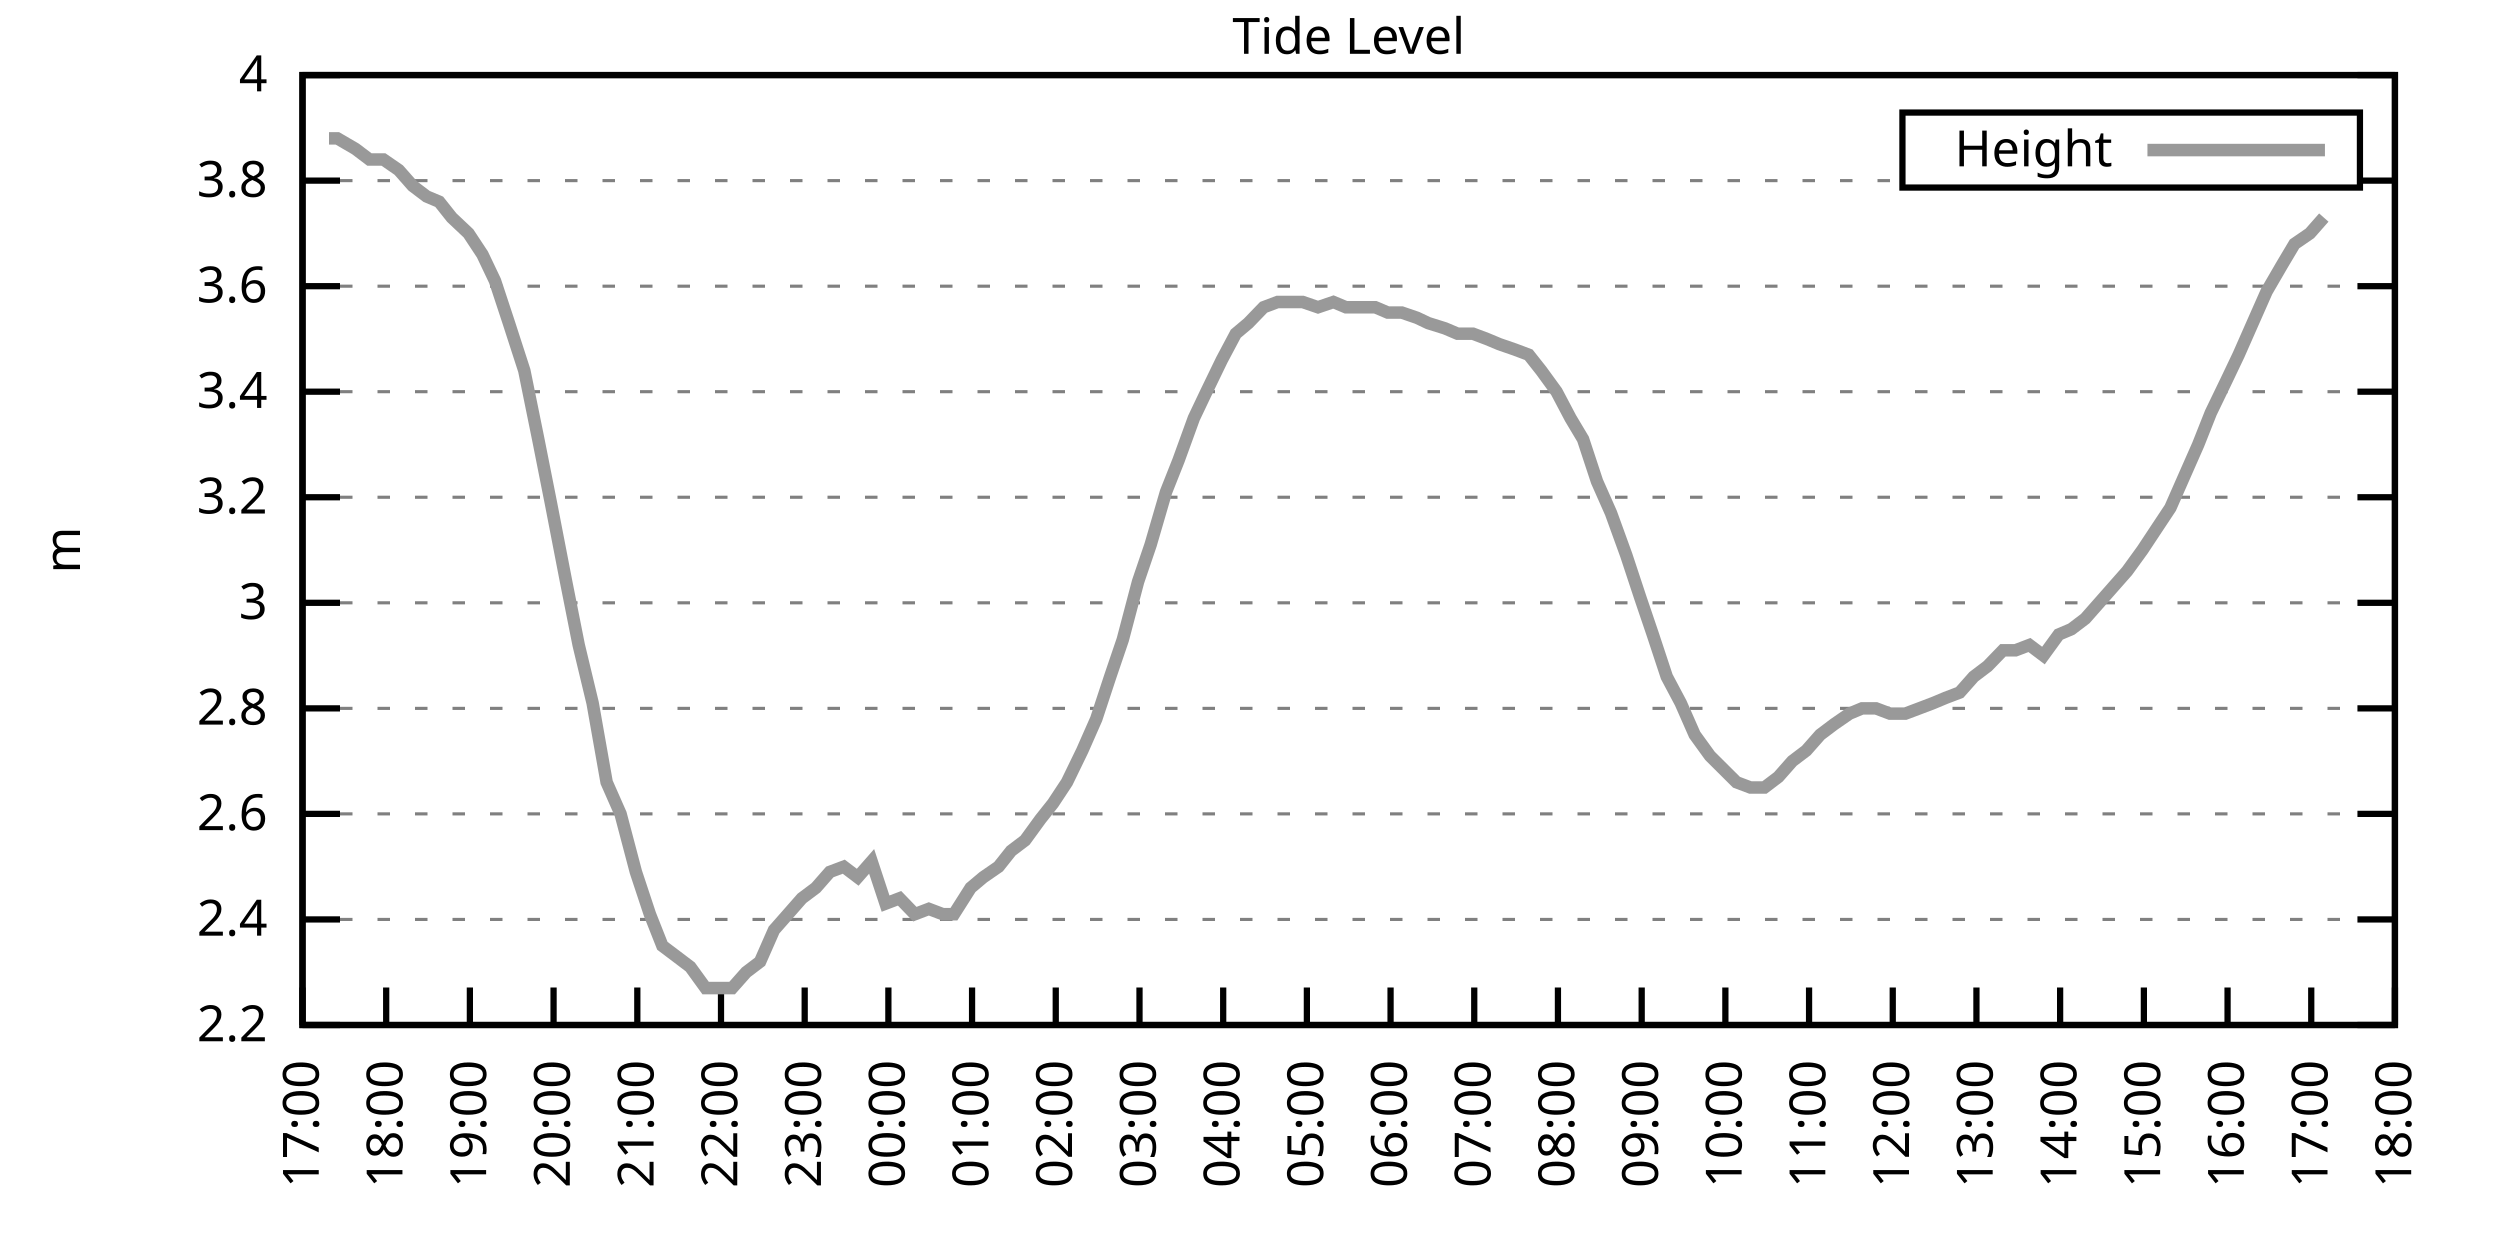
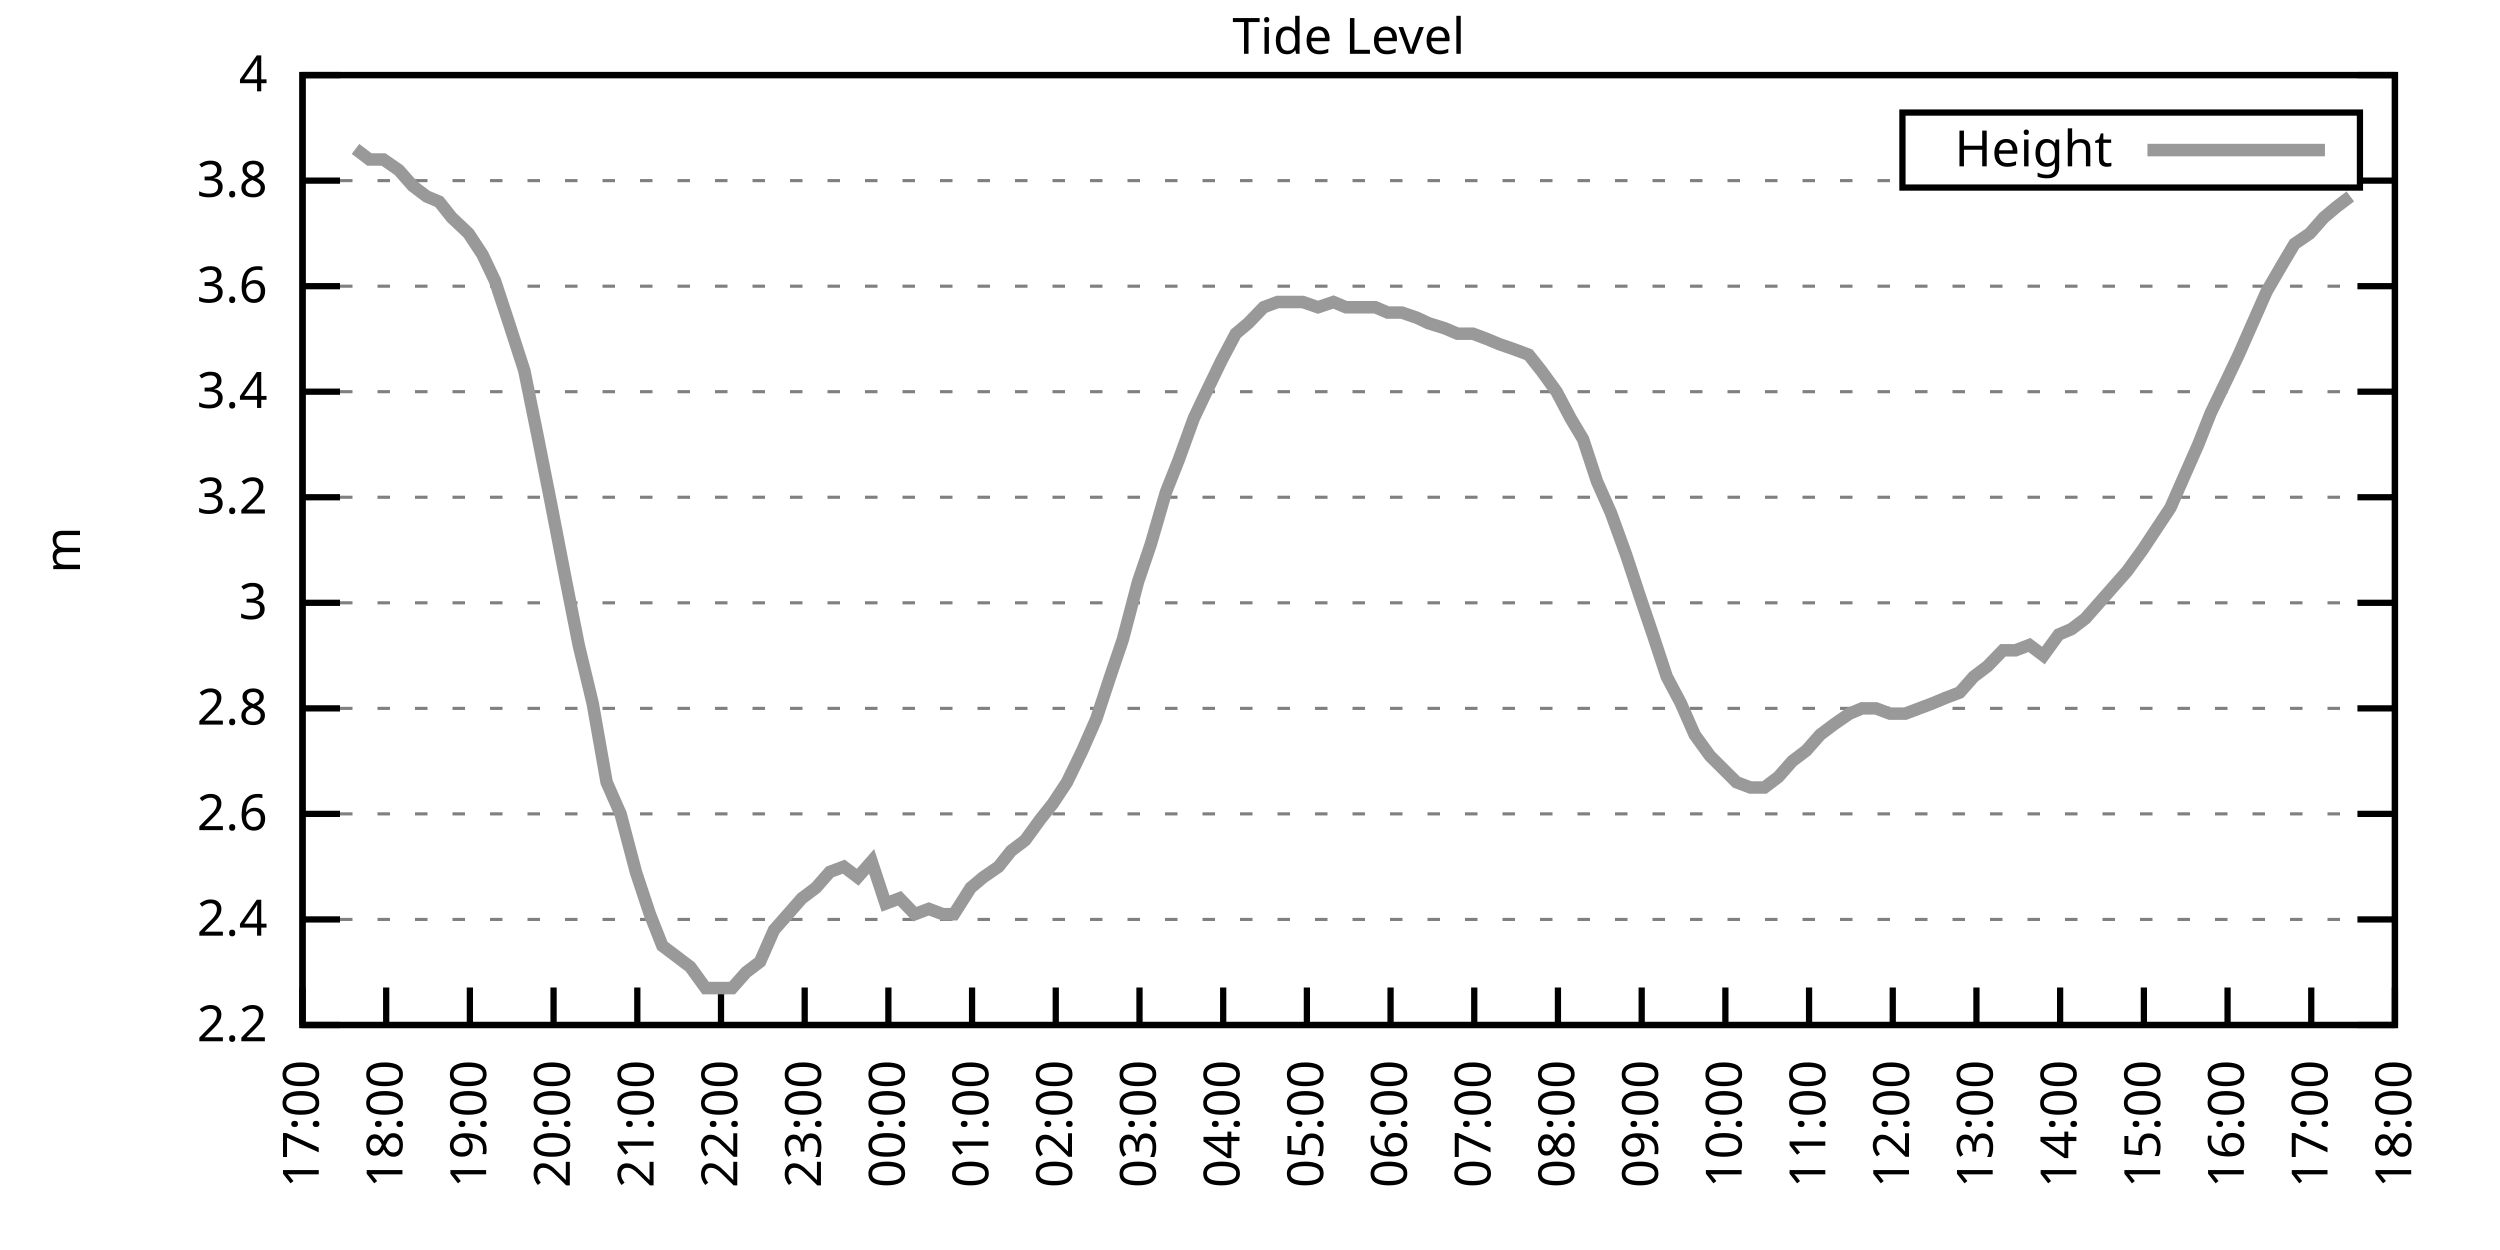
<svg xmlns="http://www.w3.org/2000/svg" xmlns:xlink="http://www.w3.org/1999/xlink" width="400" height="200" viewBox="0 0 400 200">
  <g id="gnuplot_canvas">
    <rect x="0" y="0" width="400" height="200" fill="none" />
    <defs>
      <circle id="gpDot" r="0.5" stroke-width="0.5" stroke="currentColor" />
      <path id="gpPt0" stroke-width="0.333" stroke="currentColor" d="M-1,0 h2 M0,-1 v2" />
      <path id="gpPt1" stroke-width="0.333" stroke="currentColor" d="M-1,-1 L1,1 M1,-1 L-1,1" />
      <path id="gpPt2" stroke-width="0.333" stroke="currentColor" d="M-1,0 L1,0 M0,-1 L0,1 M-1,-1 L1,1 M-1,1 L1,-1" />
      <rect id="gpPt3" stroke-width="0.333" stroke="currentColor" x="-1" y="-1" width="2" height="2" />
      <rect id="gpPt4" stroke-width="0.333" stroke="currentColor" fill="currentColor" x="-1" y="-1" width="2" height="2" />
      <circle id="gpPt5" stroke-width="0.333" stroke="currentColor" cx="0" cy="0" r="1" />
      <use xlink:href="#gpPt5" id="gpPt6" fill="currentColor" stroke="none" />
      <path id="gpPt7" stroke-width="0.333" stroke="currentColor" d="M0,-1.33 L-1.33,0.67 L1.33,0.67 z" />
      <use xlink:href="#gpPt7" id="gpPt8" fill="currentColor" stroke="none" />
      <use xlink:href="#gpPt7" id="gpPt9" stroke="currentColor" transform="rotate(180)" />
      <use xlink:href="#gpPt9" id="gpPt10" fill="currentColor" stroke="none" />
      <use xlink:href="#gpPt3" id="gpPt11" stroke="currentColor" transform="rotate(45)" />
      <use xlink:href="#gpPt11" id="gpPt12" fill="currentColor" stroke="none" />
      <path id="gpPt13" stroke-width="0.333" stroke="currentColor" d="M0,1.330 L1.265,0.411 L0.782,-1.067 L-0.782,-1.076 L-1.265,0.411 z" />
      <use xlink:href="#gpPt13" id="gpPt14" fill="currentColor" stroke="none" />
      <filter id="textbox" filterUnits="objectBoundingBox" x="0" y="0" height="1" width="1">
        <feFlood flood-color="white" flood-opacity="1" result="bgnd" />
        <feComposite in="SourceGraphic" in2="bgnd" operator="atop" />
      </filter>
      <filter id="greybox" filterUnits="objectBoundingBox" x="0" y="0" height="1" width="1">
        <feFlood flood-color="lightgrey" flood-opacity="1" result="grey" />
        <feComposite in="SourceGraphic" in2="grey" operator="atop" />
      </filter>
    </defs>
    <g fill="none" color="white" stroke="currentColor" stroke-width="1.00" stroke-linecap="butt" stroke-linejoin="miter">
</g>
    <g fill="none" color="black" stroke="currentColor" stroke-width="1.00" stroke-linecap="butt" stroke-linejoin="miter">
      <g stroke="none" shape-rendering="crispEdges">
        <polygon fill="rgb(255, 255, 255)" points="48.40,164.00 383.18,164.00 383.18,12.02 48.40,12.02 " />
      </g>
    </g>
    <g fill="none" color="black" stroke="currentColor" stroke-width="1.00" stroke-linecap="butt" stroke-linejoin="miter">
</g>
    <g fill="none" color="black" stroke="black" stroke-width="0.50" stroke-linecap="butt" stroke-linejoin="miter">
</g>
    <g fill="none" color="gray" stroke="currentColor" stroke-width="0.50" stroke-linecap="butt" stroke-linejoin="miter">
      <path stroke="gray" stroke-dasharray="2,4" class="gridline" d="M48.40,164.00 L383.19,164.00  " />
    </g>
    <g fill="none" color="gray" stroke="gray" stroke-width="1.00" stroke-linecap="butt" stroke-linejoin="miter">
</g>
    <g fill="none" color="black" stroke="currentColor" stroke-width="1.00" stroke-linecap="butt" stroke-linejoin="miter">
      <path stroke="black" d="M48.40,164.00 L54.40,164.00 M383.19,164.00 L377.19,164.00  " />
      <g transform="translate(42.80,166.60)" stroke="none" fill="black" font-family="Sans" font-size="8.00" text-anchor="end">
        <text>
          <tspan font-family="Sans"> 2.2</tspan>
        </text>
      </g>
    </g>
    <g fill="none" color="black" stroke="currentColor" stroke-width="1.00" stroke-linecap="butt" stroke-linejoin="miter">
</g>
    <g fill="none" color="black" stroke="black" stroke-width="0.50" stroke-linecap="butt" stroke-linejoin="miter">
</g>
    <g fill="none" color="gray" stroke="currentColor" stroke-width="0.50" stroke-linecap="butt" stroke-linejoin="miter">
      <path stroke="gray" stroke-dasharray="2,4" class="gridline" d="M48.40,147.11 L383.19,147.11  " />
    </g>
    <g fill="none" color="gray" stroke="gray" stroke-width="1.00" stroke-linecap="butt" stroke-linejoin="miter">
</g>
    <g fill="none" color="black" stroke="currentColor" stroke-width="1.00" stroke-linecap="butt" stroke-linejoin="miter">
      <path stroke="black" d="M48.40,147.11 L54.40,147.11 M383.19,147.11 L377.19,147.11  " />
      <g transform="translate(42.80,149.71)" stroke="none" fill="black" font-family="Sans" font-size="8.00" text-anchor="end">
        <text>
          <tspan font-family="Sans"> 2.4</tspan>
        </text>
      </g>
    </g>
    <g fill="none" color="black" stroke="currentColor" stroke-width="1.00" stroke-linecap="butt" stroke-linejoin="miter">
</g>
    <g fill="none" color="black" stroke="black" stroke-width="0.50" stroke-linecap="butt" stroke-linejoin="miter">
</g>
    <g fill="none" color="gray" stroke="currentColor" stroke-width="0.50" stroke-linecap="butt" stroke-linejoin="miter">
      <path stroke="gray" stroke-dasharray="2,4" class="gridline" d="M48.40,130.22 L383.19,130.22  " />
    </g>
    <g fill="none" color="gray" stroke="gray" stroke-width="1.00" stroke-linecap="butt" stroke-linejoin="miter">
</g>
    <g fill="none" color="black" stroke="currentColor" stroke-width="1.00" stroke-linecap="butt" stroke-linejoin="miter">
      <path stroke="black" d="M48.40,130.22 L54.40,130.22 M383.19,130.22 L377.19,130.22  " />
      <g transform="translate(42.80,132.82)" stroke="none" fill="black" font-family="Sans" font-size="8.00" text-anchor="end">
        <text>
          <tspan font-family="Sans"> 2.6</tspan>
        </text>
      </g>
    </g>
    <g fill="none" color="black" stroke="currentColor" stroke-width="1.00" stroke-linecap="butt" stroke-linejoin="miter">
</g>
    <g fill="none" color="black" stroke="black" stroke-width="0.50" stroke-linecap="butt" stroke-linejoin="miter">
</g>
    <g fill="none" color="gray" stroke="currentColor" stroke-width="0.50" stroke-linecap="butt" stroke-linejoin="miter">
      <path stroke="gray" stroke-dasharray="2,4" class="gridline" d="M48.40,113.34 L383.19,113.34  " />
    </g>
    <g fill="none" color="gray" stroke="gray" stroke-width="1.00" stroke-linecap="butt" stroke-linejoin="miter">
</g>
    <g fill="none" color="black" stroke="currentColor" stroke-width="1.00" stroke-linecap="butt" stroke-linejoin="miter">
      <path stroke="black" d="M48.40,113.34 L54.40,113.34 M383.19,113.34 L377.19,113.34  " />
      <g transform="translate(42.80,115.94)" stroke="none" fill="black" font-family="Sans" font-size="8.00" text-anchor="end">
        <text>
          <tspan font-family="Sans"> 2.8</tspan>
        </text>
      </g>
    </g>
    <g fill="none" color="black" stroke="currentColor" stroke-width="1.00" stroke-linecap="butt" stroke-linejoin="miter">
</g>
    <g fill="none" color="black" stroke="black" stroke-width="0.50" stroke-linecap="butt" stroke-linejoin="miter">
</g>
    <g fill="none" color="gray" stroke="currentColor" stroke-width="0.50" stroke-linecap="butt" stroke-linejoin="miter">
      <path stroke="gray" stroke-dasharray="2,4" class="gridline" d="M48.40,96.45 L383.19,96.45  " />
    </g>
    <g fill="none" color="gray" stroke="gray" stroke-width="1.00" stroke-linecap="butt" stroke-linejoin="miter">
</g>
    <g fill="none" color="black" stroke="currentColor" stroke-width="1.00" stroke-linecap="butt" stroke-linejoin="miter">
      <path stroke="black" d="M48.40,96.45 L54.40,96.45 M383.19,96.45 L377.19,96.45  " />
      <g transform="translate(42.80,99.05)" stroke="none" fill="black" font-family="Sans" font-size="8.00" text-anchor="end">
        <text>
          <tspan font-family="Sans"> 3</tspan>
        </text>
      </g>
    </g>
    <g fill="none" color="black" stroke="currentColor" stroke-width="1.00" stroke-linecap="butt" stroke-linejoin="miter">
</g>
    <g fill="none" color="black" stroke="black" stroke-width="0.50" stroke-linecap="butt" stroke-linejoin="miter">
</g>
    <g fill="none" color="gray" stroke="currentColor" stroke-width="0.50" stroke-linecap="butt" stroke-linejoin="miter">
      <path stroke="gray" stroke-dasharray="2,4" class="gridline" d="M48.40,79.56 L383.19,79.56  " />
    </g>
    <g fill="none" color="gray" stroke="gray" stroke-width="1.00" stroke-linecap="butt" stroke-linejoin="miter">
</g>
    <g fill="none" color="black" stroke="currentColor" stroke-width="1.00" stroke-linecap="butt" stroke-linejoin="miter">
      <path stroke="black" d="M48.40,79.56 L54.40,79.56 M383.19,79.56 L377.19,79.56  " />
      <g transform="translate(42.80,82.16)" stroke="none" fill="black" font-family="Sans" font-size="8.00" text-anchor="end">
        <text>
          <tspan font-family="Sans"> 3.2</tspan>
        </text>
      </g>
    </g>
    <g fill="none" color="black" stroke="currentColor" stroke-width="1.00" stroke-linecap="butt" stroke-linejoin="miter">
</g>
    <g fill="none" color="black" stroke="black" stroke-width="0.50" stroke-linecap="butt" stroke-linejoin="miter">
</g>
    <g fill="none" color="gray" stroke="currentColor" stroke-width="0.50" stroke-linecap="butt" stroke-linejoin="miter">
      <path stroke="gray" stroke-dasharray="2,4" class="gridline" d="M48.40,62.67 L383.19,62.67  " />
    </g>
    <g fill="none" color="gray" stroke="gray" stroke-width="1.00" stroke-linecap="butt" stroke-linejoin="miter">
</g>
    <g fill="none" color="black" stroke="currentColor" stroke-width="1.00" stroke-linecap="butt" stroke-linejoin="miter">
      <path stroke="black" d="M48.40,62.67 L54.40,62.67 M383.19,62.67 L377.19,62.67  " />
      <g transform="translate(42.80,65.27)" stroke="none" fill="black" font-family="Sans" font-size="8.00" text-anchor="end">
        <text>
          <tspan font-family="Sans"> 3.4</tspan>
        </text>
      </g>
    </g>
    <g fill="none" color="black" stroke="currentColor" stroke-width="1.00" stroke-linecap="butt" stroke-linejoin="miter">
</g>
    <g fill="none" color="black" stroke="black" stroke-width="0.50" stroke-linecap="butt" stroke-linejoin="miter">
</g>
    <g fill="none" color="gray" stroke="currentColor" stroke-width="0.50" stroke-linecap="butt" stroke-linejoin="miter">
      <path stroke="gray" stroke-dasharray="2,4" class="gridline" d="M48.40,45.79 L383.19,45.79  " />
    </g>
    <g fill="none" color="gray" stroke="gray" stroke-width="1.00" stroke-linecap="butt" stroke-linejoin="miter">
</g>
    <g fill="none" color="black" stroke="currentColor" stroke-width="1.00" stroke-linecap="butt" stroke-linejoin="miter">
      <path stroke="black" d="M48.40,45.79 L54.40,45.79 M383.19,45.79 L377.19,45.79  " />
      <g transform="translate(42.80,48.39)" stroke="none" fill="black" font-family="Sans" font-size="8.00" text-anchor="end">
        <text>
          <tspan font-family="Sans"> 3.6</tspan>
        </text>
      </g>
    </g>
    <g fill="none" color="black" stroke="currentColor" stroke-width="1.00" stroke-linecap="butt" stroke-linejoin="miter">
</g>
    <g fill="none" color="black" stroke="black" stroke-width="0.50" stroke-linecap="butt" stroke-linejoin="miter">
</g>
    <g fill="none" color="gray" stroke="currentColor" stroke-width="0.50" stroke-linecap="butt" stroke-linejoin="miter">
      <path stroke="gray" stroke-dasharray="2,4" class="gridline" d="M48.40,28.90 L304.39,28.90 M377.59,28.90 L383.19,28.90  " />
    </g>
    <g fill="none" color="gray" stroke="gray" stroke-width="1.00" stroke-linecap="butt" stroke-linejoin="miter">
</g>
    <g fill="none" color="black" stroke="currentColor" stroke-width="1.00" stroke-linecap="butt" stroke-linejoin="miter">
      <path stroke="black" d="M48.40,28.90 L54.40,28.90 M383.19,28.90 L377.19,28.90  " />
      <g transform="translate(42.80,31.50)" stroke="none" fill="black" font-family="Sans" font-size="8.00" text-anchor="end">
        <text>
          <tspan font-family="Sans"> 3.8</tspan>
        </text>
      </g>
    </g>
    <g fill="none" color="black" stroke="currentColor" stroke-width="1.00" stroke-linecap="butt" stroke-linejoin="miter">
</g>
    <g fill="none" color="black" stroke="black" stroke-width="0.50" stroke-linecap="butt" stroke-linejoin="miter">
</g>
    <g fill="none" color="gray" stroke="currentColor" stroke-width="0.50" stroke-linecap="butt" stroke-linejoin="miter">
      <path stroke="gray" stroke-dasharray="2,4" class="gridline" d="M48.40,12.01 L383.19,12.01  " />
    </g>
    <g fill="none" color="gray" stroke="gray" stroke-width="1.00" stroke-linecap="butt" stroke-linejoin="miter">
</g>
    <g fill="none" color="black" stroke="currentColor" stroke-width="1.00" stroke-linecap="butt" stroke-linejoin="miter">
      <path stroke="black" d="M48.40,12.01 L54.40,12.01 M383.19,12.01 L377.19,12.01  " />
      <g transform="translate(42.80,14.61)" stroke="none" fill="black" font-family="Sans" font-size="8.00" text-anchor="end">
        <text>
          <tspan font-family="Sans"> 4</tspan>
        </text>
      </g>
    </g>
    <g fill="none" color="black" stroke="currentColor" stroke-width="1.00" stroke-linecap="butt" stroke-linejoin="miter">
      <path stroke="black" d="M48.40,164.00 L48.40,158.00  " />
      <g transform="translate(51.00,169.60) rotate(270.00)" stroke="none" fill="black" font-family="Sans" font-size="8.00" text-anchor="end">
        <text>
          <tspan font-family="Sans">17:00</tspan>
        </text>
      </g>
    </g>
    <g fill="none" color="black" stroke="currentColor" stroke-width="1.00" stroke-linecap="butt" stroke-linejoin="miter">
      <path stroke="black" d="M61.79,164.00 L61.79,158.00  " />
      <g transform="translate(64.39,169.60) rotate(270.00)" stroke="none" fill="black" font-family="Sans" font-size="8.00" text-anchor="end">
        <text>
          <tspan font-family="Sans">18:00</tspan>
        </text>
      </g>
    </g>
    <g fill="none" color="black" stroke="currentColor" stroke-width="1.00" stroke-linecap="butt" stroke-linejoin="miter">
      <path stroke="black" d="M75.18,164.00 L75.18,158.00  " />
      <g transform="translate(77.78,169.60) rotate(270.00)" stroke="none" fill="black" font-family="Sans" font-size="8.00" text-anchor="end">
        <text>
          <tspan font-family="Sans">19:00</tspan>
        </text>
      </g>
    </g>
    <g fill="none" color="black" stroke="currentColor" stroke-width="1.00" stroke-linecap="butt" stroke-linejoin="miter">
      <path stroke="black" d="M88.57,164.00 L88.57,158.00  " />
      <g transform="translate(91.17,169.60) rotate(270.00)" stroke="none" fill="black" font-family="Sans" font-size="8.00" text-anchor="end">
        <text>
          <tspan font-family="Sans">20:00</tspan>
        </text>
      </g>
    </g>
    <g fill="none" color="black" stroke="currentColor" stroke-width="1.00" stroke-linecap="butt" stroke-linejoin="miter">
      <path stroke="black" d="M101.97,164.00 L101.97,158.00  " />
      <g transform="translate(104.57,169.60) rotate(270.00)" stroke="none" fill="black" font-family="Sans" font-size="8.00" text-anchor="end">
        <text>
          <tspan font-family="Sans">21:00</tspan>
        </text>
      </g>
    </g>
    <g fill="none" color="black" stroke="currentColor" stroke-width="1.00" stroke-linecap="butt" stroke-linejoin="miter">
      <path stroke="black" d="M115.36,164.00 L115.36,158.00  " />
      <g transform="translate(117.96,169.60) rotate(270.00)" stroke="none" fill="black" font-family="Sans" font-size="8.00" text-anchor="end">
        <text>
          <tspan font-family="Sans">22:00</tspan>
        </text>
      </g>
    </g>
    <g fill="none" color="black" stroke="currentColor" stroke-width="1.00" stroke-linecap="butt" stroke-linejoin="miter">
      <path stroke="black" d="M128.75,164.00 L128.75,158.00  " />
      <g transform="translate(131.35,169.60) rotate(270.00)" stroke="none" fill="black" font-family="Sans" font-size="8.00" text-anchor="end">
        <text>
          <tspan font-family="Sans">23:00</tspan>
        </text>
      </g>
    </g>
    <g fill="none" color="black" stroke="currentColor" stroke-width="1.00" stroke-linecap="butt" stroke-linejoin="miter">
      <path stroke="black" d="M142.14,164.00 L142.14,158.00  " />
      <g transform="translate(144.74,169.60) rotate(270.00)" stroke="none" fill="black" font-family="Sans" font-size="8.00" text-anchor="end">
        <text>
          <tspan font-family="Sans">00:00</tspan>
        </text>
      </g>
    </g>
    <g fill="none" color="black" stroke="currentColor" stroke-width="1.00" stroke-linecap="butt" stroke-linejoin="miter">
      <path stroke="black" d="M155.53,164.00 L155.53,158.00  " />
      <g transform="translate(158.13,169.60) rotate(270.00)" stroke="none" fill="black" font-family="Sans" font-size="8.00" text-anchor="end">
        <text>
          <tspan font-family="Sans">01:00</tspan>
        </text>
      </g>
    </g>
    <g fill="none" color="black" stroke="currentColor" stroke-width="1.00" stroke-linecap="butt" stroke-linejoin="miter">
      <path stroke="black" d="M168.92,164.00 L168.92,158.00  " />
      <g transform="translate(171.52,169.60) rotate(270.00)" stroke="none" fill="black" font-family="Sans" font-size="8.00" text-anchor="end">
        <text>
          <tspan font-family="Sans">02:00</tspan>
        </text>
      </g>
    </g>
    <g fill="none" color="black" stroke="currentColor" stroke-width="1.00" stroke-linecap="butt" stroke-linejoin="miter">
      <path stroke="black" d="M182.32,164.00 L182.32,158.00  " />
      <g transform="translate(184.92,169.60) rotate(270.00)" stroke="none" fill="black" font-family="Sans" font-size="8.00" text-anchor="end">
        <text>
          <tspan font-family="Sans">03:00</tspan>
        </text>
      </g>
    </g>
    <g fill="none" color="black" stroke="currentColor" stroke-width="1.00" stroke-linecap="butt" stroke-linejoin="miter">
      <path stroke="black" d="M195.71,164.00 L195.71,158.00  " />
      <g transform="translate(198.31,169.60) rotate(270.00)" stroke="none" fill="black" font-family="Sans" font-size="8.00" text-anchor="end">
        <text>
          <tspan font-family="Sans">04:00</tspan>
        </text>
      </g>
    </g>
    <g fill="none" color="black" stroke="currentColor" stroke-width="1.00" stroke-linecap="butt" stroke-linejoin="miter">
      <path stroke="black" d="M209.10,164.00 L209.10,158.00  " />
      <g transform="translate(211.70,169.60) rotate(270.00)" stroke="none" fill="black" font-family="Sans" font-size="8.00" text-anchor="end">
        <text>
          <tspan font-family="Sans">05:00</tspan>
        </text>
      </g>
    </g>
    <g fill="none" color="black" stroke="currentColor" stroke-width="1.00" stroke-linecap="butt" stroke-linejoin="miter">
      <path stroke="black" d="M222.49,164.00 L222.49,158.00  " />
      <g transform="translate(225.09,169.60) rotate(270.00)" stroke="none" fill="black" font-family="Sans" font-size="8.00" text-anchor="end">
        <text>
          <tspan font-family="Sans">06:00</tspan>
        </text>
      </g>
    </g>
    <g fill="none" color="black" stroke="currentColor" stroke-width="1.00" stroke-linecap="butt" stroke-linejoin="miter">
      <path stroke="black" d="M235.88,164.00 L235.88,158.00  " />
      <g transform="translate(238.48,169.60) rotate(270.00)" stroke="none" fill="black" font-family="Sans" font-size="8.00" text-anchor="end">
        <text>
          <tspan font-family="Sans">07:00</tspan>
        </text>
      </g>
    </g>
    <g fill="none" color="black" stroke="currentColor" stroke-width="1.00" stroke-linecap="butt" stroke-linejoin="miter">
      <path stroke="black" d="M249.27,164.00 L249.27,158.00  " />
      <g transform="translate(251.87,169.60) rotate(270.00)" stroke="none" fill="black" font-family="Sans" font-size="8.00" text-anchor="end">
        <text>
          <tspan font-family="Sans">08:00</tspan>
        </text>
      </g>
    </g>
    <g fill="none" color="black" stroke="currentColor" stroke-width="1.00" stroke-linecap="butt" stroke-linejoin="miter">
      <path stroke="black" d="M262.67,164.00 L262.67,158.00  " />
      <g transform="translate(265.27,169.60) rotate(270.00)" stroke="none" fill="black" font-family="Sans" font-size="8.00" text-anchor="end">
        <text>
          <tspan font-family="Sans">09:00</tspan>
        </text>
      </g>
    </g>
    <g fill="none" color="black" stroke="currentColor" stroke-width="1.00" stroke-linecap="butt" stroke-linejoin="miter">
      <path stroke="black" d="M276.06,164.00 L276.06,158.00  " />
      <g transform="translate(278.66,169.60) rotate(270.00)" stroke="none" fill="black" font-family="Sans" font-size="8.00" text-anchor="end">
        <text>
          <tspan font-family="Sans">10:00</tspan>
        </text>
      </g>
    </g>
    <g fill="none" color="black" stroke="currentColor" stroke-width="1.00" stroke-linecap="butt" stroke-linejoin="miter">
      <path stroke="black" d="M289.45,164.00 L289.45,158.00  " />
      <g transform="translate(292.05,169.60) rotate(270.00)" stroke="none" fill="black" font-family="Sans" font-size="8.00" text-anchor="end">
        <text>
          <tspan font-family="Sans">11:00</tspan>
        </text>
      </g>
    </g>
    <g fill="none" color="black" stroke="currentColor" stroke-width="1.00" stroke-linecap="butt" stroke-linejoin="miter">
      <path stroke="black" d="M302.84,164.00 L302.84,158.00  " />
      <g transform="translate(305.44,169.60) rotate(270.00)" stroke="none" fill="black" font-family="Sans" font-size="8.00" text-anchor="end">
        <text>
          <tspan font-family="Sans">12:00</tspan>
        </text>
      </g>
    </g>
    <g fill="none" color="black" stroke="currentColor" stroke-width="1.00" stroke-linecap="butt" stroke-linejoin="miter">
      <path stroke="black" d="M316.23,164.00 L316.23,158.00  " />
      <g transform="translate(318.83,169.60) rotate(270.00)" stroke="none" fill="black" font-family="Sans" font-size="8.00" text-anchor="end">
        <text>
          <tspan font-family="Sans">13:00</tspan>
        </text>
      </g>
    </g>
    <g fill="none" color="black" stroke="currentColor" stroke-width="1.00" stroke-linecap="butt" stroke-linejoin="miter">
      <path stroke="black" d="M329.62,164.00 L329.62,158.00  " />
      <g transform="translate(332.22,169.60) rotate(270.00)" stroke="none" fill="black" font-family="Sans" font-size="8.00" text-anchor="end">
        <text>
          <tspan font-family="Sans">14:00</tspan>
        </text>
      </g>
    </g>
    <g fill="none" color="black" stroke="currentColor" stroke-width="1.00" stroke-linecap="butt" stroke-linejoin="miter">
      <path stroke="black" d="M343.02,164.00 L343.02,158.00  " />
      <g transform="translate(345.62,169.60) rotate(270.00)" stroke="none" fill="black" font-family="Sans" font-size="8.00" text-anchor="end">
        <text>
          <tspan font-family="Sans">15:00</tspan>
        </text>
      </g>
    </g>
    <g fill="none" color="black" stroke="currentColor" stroke-width="1.00" stroke-linecap="butt" stroke-linejoin="miter">
      <path stroke="black" d="M356.41,164.00 L356.41,158.00  " />
      <g transform="translate(359.01,169.60) rotate(270.00)" stroke="none" fill="black" font-family="Sans" font-size="8.00" text-anchor="end">
        <text>
          <tspan font-family="Sans">16:00</tspan>
        </text>
      </g>
    </g>
    <g fill="none" color="black" stroke="currentColor" stroke-width="1.00" stroke-linecap="butt" stroke-linejoin="miter">
      <path stroke="black" d="M369.80,164.00 L369.80,158.00  " />
      <g transform="translate(372.40,169.60) rotate(270.00)" stroke="none" fill="black" font-family="Sans" font-size="8.00" text-anchor="end">
        <text>
          <tspan font-family="Sans">17:00</tspan>
        </text>
      </g>
    </g>
    <g fill="none" color="black" stroke="currentColor" stroke-width="1.00" stroke-linecap="butt" stroke-linejoin="miter">
      <path stroke="black" d="M383.19,164.00 L383.19,158.00  " />
      <g transform="translate(385.79,169.60) rotate(270.00)" stroke="none" fill="black" font-family="Sans" font-size="8.00" text-anchor="end">
        <text>
          <tspan font-family="Sans">18:00</tspan>
        </text>
      </g>
    </g>
    <g fill="none" color="black" stroke="currentColor" stroke-width="1.00" stroke-linecap="butt" stroke-linejoin="miter">
</g>
    <g fill="none" color="black" stroke="currentColor" stroke-width="1.00" stroke-linecap="butt" stroke-linejoin="miter">
      <path stroke="black" d="M48.40,12.01 L48.40,164.00 L383.19,164.00 L383.19,12.01 L48.40,12.01 Z  " />
    </g>
    <g fill="none" color="black" stroke="currentColor" stroke-width="1.00" stroke-linecap="butt" stroke-linejoin="miter">
</g>
    <g fill="none" color="black" stroke="currentColor" stroke-width="1.00" stroke-linecap="butt" stroke-linejoin="miter">
      <path stroke="black" d="M304.39,30.01 L304.39,18.01 L377.59,18.01 L377.59,30.01 L304.39,30.01 Z  " />
    </g>
    <g id="Tide_level_plot_1">
      <g fill="none" color="white" stroke="black" stroke-width="2.00" stroke-linecap="butt" stroke-linejoin="miter">
</g>
      <g fill="none" color="black" stroke="currentColor" stroke-width="2.00" stroke-linecap="butt" stroke-linejoin="miter">
        <g transform="translate(337.99,26.61)" stroke="none" fill="black" font-family="Sans" font-size="8.00" text-anchor="end">
          <text>
            <tspan font-family="Sans">Height</tspan>
          </text>
        </g>
      </g>
      <g fill="none" color="black" stroke="currentColor" stroke-width="2.00" stroke-linecap="butt" stroke-linejoin="miter">
-         <path stroke="rgb(153, 153, 153)" d="M343.59,24.01 L371.99,24.01 M52.64,22.14 L53.98,22.14 L56.88,23.83 L59.11,25.52 L61.35,25.52 L63.80,27.21   L66.03,29.74 L68.26,31.43 L70.27,32.28 L72.28,34.81 L74.96,37.34 L77.19,40.72 L79.20,44.94 L81.43,51.70   L83.89,59.30 L86.12,70.27 L88.13,80.41 L90.58,93.07 L92.59,103.20 L94.82,112.49 L97.06,125.16 L99.29,130.22   L101.74,139.51 L103.98,146.27 L105.98,151.33 L108.22,153.02 L110.45,154.71 L112.90,158.09 L114.91,158.09 L117.14,158.09   L119.38,155.56 L121.61,153.87 L123.84,148.80 L126.07,146.27 L128.30,143.73 L130.54,142.05 L132.77,139.51 L135.00,138.67   L137.23,140.36 L139.46,137.82 L141.69,144.58 L143.93,143.73 L146.38,146.27 L148.61,145.42 L150.85,146.27 L152.63,146.27   L155.31,142.05 L157.32,140.36 L159.77,138.67 L161.78,136.14 L164.01,134.45 L166.47,131.07 L168.48,128.54 L170.71,125.16   L173.17,120.09 L175.40,115.03 L177.63,108.27 L179.64,102.36 L182.09,93.07 L184.10,87.16 L186.56,78.72 L188.57,73.65   L191.02,66.90 L193.03,62.67 L195.48,57.61 L197.72,53.39 L199.73,51.70 L202.18,49.16 L204.41,48.32 L206.42,48.32   L208.43,48.32 L210.88,49.16 L213.34,48.32 L215.35,49.16 L217.80,49.16 L220.04,49.16 L222.04,50.01 L224.28,50.01   L226.73,50.85 L228.52,51.70 L231.20,52.54 L233.20,53.39 L235.66,53.39 L237.89,54.23 L239.90,55.07 L242.36,55.92   L244.59,56.76 L246.60,59.30 L249.05,62.67 L251.28,66.90 L253.29,70.27 L255.52,77.03 L257.76,82.09 L260.21,88.85   L262.44,95.60 L264.45,101.52 L266.68,108.27 L268.92,112.49 L271.15,117.56 L273.60,120.94 L277.84,125.16 L280.07,126.00   L282.31,126.00 L284.54,124.31 L286.77,121.78 L289.00,120.09 L291.23,117.56 L293.47,115.87 L295.92,114.18 L297.93,113.34   L300.16,113.34 L302.39,114.18 L304.85,114.18 L307.08,113.34 L309.31,112.49 L311.32,111.65 L313.55,110.80 L315.79,108.27   L318.02,106.58 L320.47,104.05 L322.48,104.05 L324.71,103.20 L326.95,104.89 L329.40,101.52 L331.41,100.67 L333.64,98.98   L335.87,96.45 L338.10,93.92 L340.34,91.38 L342.79,88.00 L345.02,84.63 L347.26,81.25 L349.49,76.18 L351.72,71.12   L353.73,66.05 L356.18,60.98 L358.19,56.76 L360.42,51.70 L362.66,46.63 L365.11,42.41 L367.12,39.03 L369.58,37.34   L371.81,34.81  " />
+         <path stroke="rgb(153, 153, 153)" d="M343.59,24.01 L371.99,24.01 M56.88,23.83 L59.11,25.52 L61.35,25.52 L63.80,27.21 L66.03,29.74 L68.26,31.43   L70.27,32.28 L72.28,34.81 L74.96,37.34 L77.19,40.72 L79.20,44.94 L81.43,51.70 L83.89,59.30 L86.12,70.27   L88.13,80.41 L90.58,93.07 L92.59,103.20 L94.82,112.49 L97.06,125.16 L99.29,130.22 L101.74,139.51 L103.98,146.27   L105.98,151.33 L108.22,153.02 L110.45,154.71 L112.90,158.09 L114.91,158.09 L117.14,158.09 L119.38,155.56 L121.61,153.87   L123.84,148.80 L126.07,146.27 L128.30,143.73 L130.54,142.05 L132.77,139.51 L135.00,138.67 L137.23,140.36 L139.46,137.82   L141.69,144.58 L143.93,143.73 L146.38,146.27 L148.61,145.42 L150.85,146.27 L152.63,146.27 L155.31,142.05 L157.32,140.36   L159.77,138.67 L161.78,136.14 L164.01,134.45 L166.47,131.07 L168.48,128.54 L170.71,125.16 L173.17,120.09 L175.40,115.03   L177.63,108.27 L179.64,102.36 L182.09,93.07 L184.10,87.16 L186.56,78.72 L188.57,73.65 L191.02,66.90 L193.03,62.67   L195.48,57.61 L197.72,53.39 L199.73,51.70 L202.18,49.16 L204.41,48.32 L206.42,48.32 L208.43,48.32 L210.88,49.16   L213.34,48.32 L215.35,49.16 L217.80,49.16 L220.04,49.16 L222.04,50.01 L224.28,50.01 L226.73,50.85 L228.52,51.70   L231.20,52.54 L233.20,53.39 L235.66,53.39 L237.89,54.23 L239.90,55.07 L242.36,55.92 L244.59,56.76 L246.60,59.30   L249.05,62.67 L251.28,66.90 L253.29,70.27 L255.52,77.03 L257.76,82.09 L260.21,88.85 L262.44,95.60 L264.45,101.52   L266.68,108.27 L268.92,112.49 L271.15,117.56 L273.60,120.94 L277.84,125.16 L280.07,126.00 L282.31,126.00 L284.54,124.31   L286.77,121.78 L289.00,120.09 L291.23,117.56 L293.47,115.87 L295.92,114.18 L297.93,113.34 L300.16,113.34 L302.39,114.18   L304.85,114.18 L307.08,113.34 L309.31,112.49 L311.32,111.65 L313.55,110.80 L315.79,108.27 L318.02,106.58 L320.47,104.05   L322.48,104.05 L324.71,103.20 L326.95,104.89 L329.40,101.52 L331.41,100.67 L333.64,98.98 L335.87,96.45 L338.10,93.92   L340.34,91.38 L342.79,88.00 L345.02,84.63 L347.26,81.25 L349.49,76.18 L351.72,71.12 L353.73,66.05 L356.18,60.98   L358.19,56.76 L360.42,51.70 L362.66,46.63 L365.11,42.41 L367.12,39.03 L369.58,37.34 L371.81,34.81 L373.82,33.12   L376.05,31.43  " />
      </g>
    </g>
    <g fill="none" color="black" stroke="currentColor" stroke-width="2.00" stroke-linecap="butt" stroke-linejoin="miter">
</g>
    <g fill="none" color="black" stroke="black" stroke-width="1.00" stroke-linecap="butt" stroke-linejoin="miter">
</g>
    <g fill="none" color="black" stroke="currentColor" stroke-width="1.00" stroke-linecap="butt" stroke-linejoin="miter">
      <path stroke="black" d="M48.40,12.01 L48.40,164.00 L383.19,164.00 L383.19,12.01 L48.40,12.01 Z  " />
      <g transform="translate(12.80,88.01) rotate(270.00)" stroke="none" fill="black" font-family="Sans" font-size="8.00" text-anchor="middle">
        <text>
          <tspan font-family="Sans">m</tspan>
        </text>
      </g>
    </g>
    <g fill="none" color="black" stroke="currentColor" stroke-width="1.00" stroke-linecap="butt" stroke-linejoin="miter">
</g>
    <g fill="none" color="black" stroke="currentColor" stroke-width="1.00" stroke-linecap="butt" stroke-linejoin="miter">
      <g transform="translate(215.79,8.61)" stroke="none" fill="black" font-family="Sans" font-size="8.00" text-anchor="middle">
        <text>
          <tspan font-family="Sans">Tide Level</tspan>
        </text>
      </g>
    </g>
    <g fill="none" color="black" stroke="currentColor" stroke-width="1.00" stroke-linecap="butt" stroke-linejoin="miter">
</g>
  </g>
</svg>
